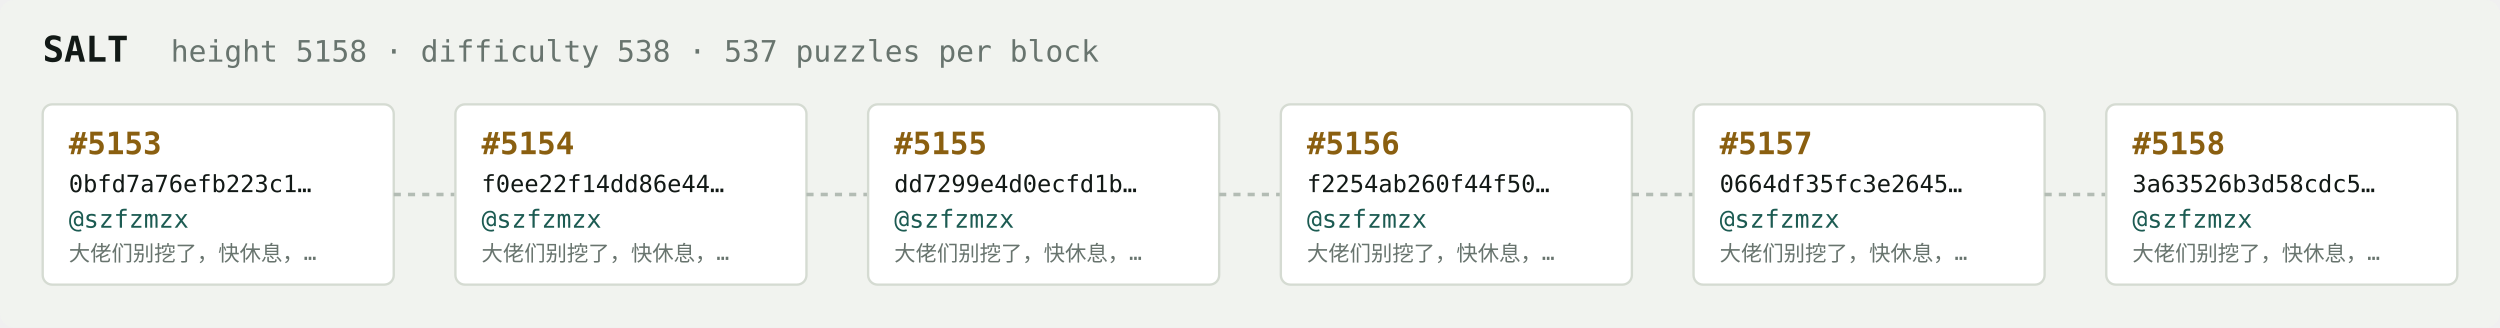
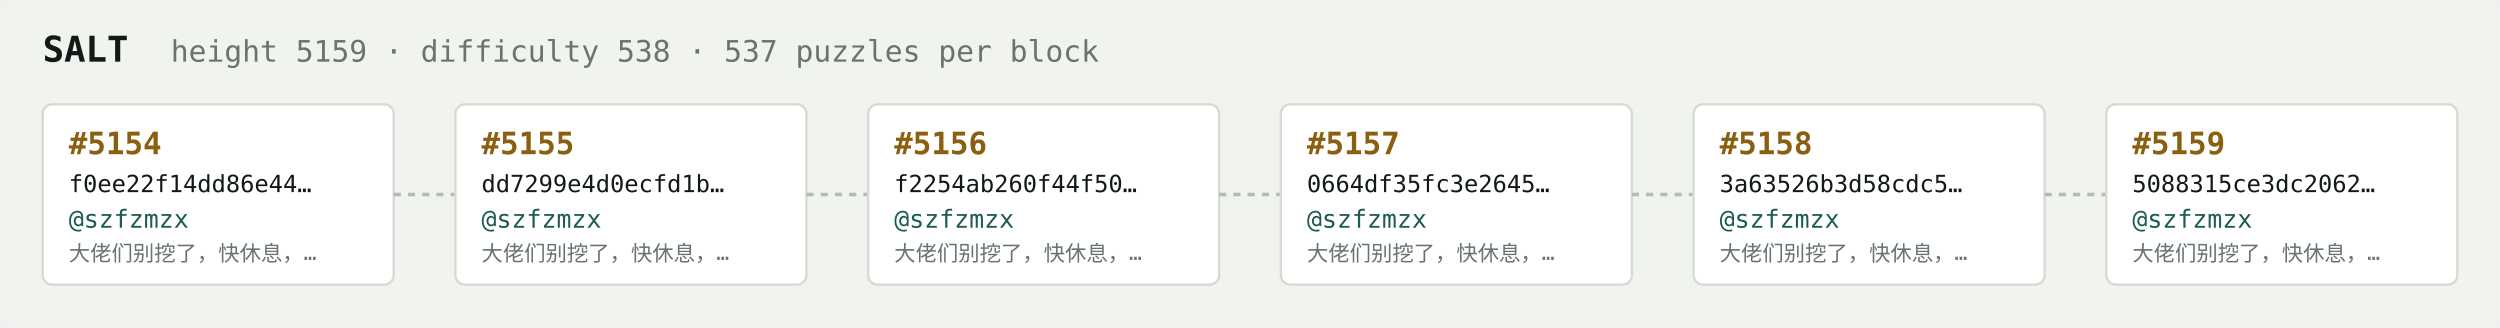
<svg xmlns="http://www.w3.org/2000/svg" width="1054" height="138" viewBox="0 0 1054 138" font-family="ui-monospace,SFMono-Regular,Menlo,monospace">
  <rect fill="#f1f3ef" width="1054" height="138" rx="6" />
  <text x="18" y="26" fill="#121916" font-size="15" font-weight="700">SALT</text>
-   <text x="72" y="26" fill="#68746e" font-size="12.5">height 5158 · difficulty 538 · 537 puzzles per block</text>
+   <text x="72" y="26" fill="#68746e" font-size="12.5">height 5159 · difficulty 538 · 537 puzzles per block</text>
  <rect x="18" y="44" width="148" height="76" rx="4" fill="#ffffff" stroke="#d5dbd2" stroke-width="1" />
-   <text x="29" y="65" fill="#8a5f10" font-size="13" font-weight="700">#5153</text>
-   <text x="29" y="81" fill="#121916" font-size="10">0bfd7a76efb223c1…</text>
+   <text x="29" y="65" fill="#8a5f10" font-size="13" font-weight="700">#5154</text>
+   <text x="29" y="81" fill="#121916" font-size="10">f0ee22f14dd86e44…</text>
  <text x="29" y="96" fill="#1c5b52" font-size="10.5">@szfzmzx</text>
  <text x="29" y="110" fill="#68746e" font-size="9">大佬们别挖了，快休息，…</text>
  <line x1="166" y1="82.0" x2="192" y2="82.0" stroke="#b3bcb4" stroke-width="1.5" stroke-dasharray="3 3" />
  <rect x="192" y="44" width="148" height="76" rx="4" fill="#ffffff" stroke="#d5dbd2" stroke-width="1" />
-   <text x="203" y="65" fill="#8a5f10" font-size="13" font-weight="700">#5154</text>
-   <text x="203" y="81" fill="#121916" font-size="10">f0ee22f14dd86e44…</text>
+   <text x="203" y="65" fill="#8a5f10" font-size="13" font-weight="700">#5155</text>
+   <text x="203" y="81" fill="#121916" font-size="10">dd7299e4d0ecfd1b…</text>
  <text x="203" y="96" fill="#1c5b52" font-size="10.5">@szfzmzx</text>
  <text x="203" y="110" fill="#68746e" font-size="9">大佬们别挖了，快休息，…</text>
  <line x1="340" y1="82.0" x2="366" y2="82.0" stroke="#b3bcb4" stroke-width="1.5" stroke-dasharray="3 3" />
  <rect x="366" y="44" width="148" height="76" rx="4" fill="#ffffff" stroke="#d5dbd2" stroke-width="1" />
-   <text x="377" y="65" fill="#8a5f10" font-size="13" font-weight="700">#5155</text>
-   <text x="377" y="81" fill="#121916" font-size="10">dd7299e4d0ecfd1b…</text>
+   <text x="377" y="65" fill="#8a5f10" font-size="13" font-weight="700">#5156</text>
+   <text x="377" y="81" fill="#121916" font-size="10">f2254ab260f44f50…</text>
  <text x="377" y="96" fill="#1c5b52" font-size="10.5">@szfzmzx</text>
  <text x="377" y="110" fill="#68746e" font-size="9">大佬们别挖了，快休息，…</text>
  <line x1="514" y1="82.0" x2="540" y2="82.0" stroke="#b3bcb4" stroke-width="1.5" stroke-dasharray="3 3" />
  <rect x="540" y="44" width="148" height="76" rx="4" fill="#ffffff" stroke="#d5dbd2" stroke-width="1" />
-   <text x="551" y="65" fill="#8a5f10" font-size="13" font-weight="700">#5156</text>
-   <text x="551" y="81" fill="#121916" font-size="10">f2254ab260f44f50…</text>
+   <text x="551" y="65" fill="#8a5f10" font-size="13" font-weight="700">#5157</text>
+   <text x="551" y="81" fill="#121916" font-size="10">0664df35fc3e2645…</text>
  <text x="551" y="96" fill="#1c5b52" font-size="10.5">@szfzmzx</text>
  <text x="551" y="110" fill="#68746e" font-size="9">大佬们别挖了，快休息，…</text>
  <line x1="688" y1="82.0" x2="714" y2="82.0" stroke="#b3bcb4" stroke-width="1.5" stroke-dasharray="3 3" />
  <rect x="714" y="44" width="148" height="76" rx="4" fill="#ffffff" stroke="#d5dbd2" stroke-width="1" />
-   <text x="725" y="65" fill="#8a5f10" font-size="13" font-weight="700">#5157</text>
-   <text x="725" y="81" fill="#121916" font-size="10">0664df35fc3e2645…</text>
+   <text x="725" y="65" fill="#8a5f10" font-size="13" font-weight="700">#5158</text>
+   <text x="725" y="81" fill="#121916" font-size="10">3a63526b3d58cdc5…</text>
  <text x="725" y="96" fill="#1c5b52" font-size="10.5">@szfzmzx</text>
  <text x="725" y="110" fill="#68746e" font-size="9">大佬们别挖了，快休息，…</text>
  <line x1="862" y1="82.0" x2="888" y2="82.0" stroke="#b3bcb4" stroke-width="1.5" stroke-dasharray="3 3" />
  <rect x="888" y="44" width="148" height="76" rx="4" fill="#ffffff" stroke="#d5dbd2" stroke-width="1" />
-   <text x="899" y="65" fill="#8a5f10" font-size="13" font-weight="700">#5158</text>
-   <text x="899" y="81" fill="#121916" font-size="10">3a63526b3d58cdc5…</text>
+   <text x="899" y="65" fill="#8a5f10" font-size="13" font-weight="700">#5159</text>
+   <text x="899" y="81" fill="#121916" font-size="10">5088315ce3dc2062…</text>
  <text x="899" y="96" fill="#1c5b52" font-size="10.5">@szfzmzx</text>
  <text x="899" y="110" fill="#68746e" font-size="9">大佬们别挖了，快休息，…</text>
</svg>
